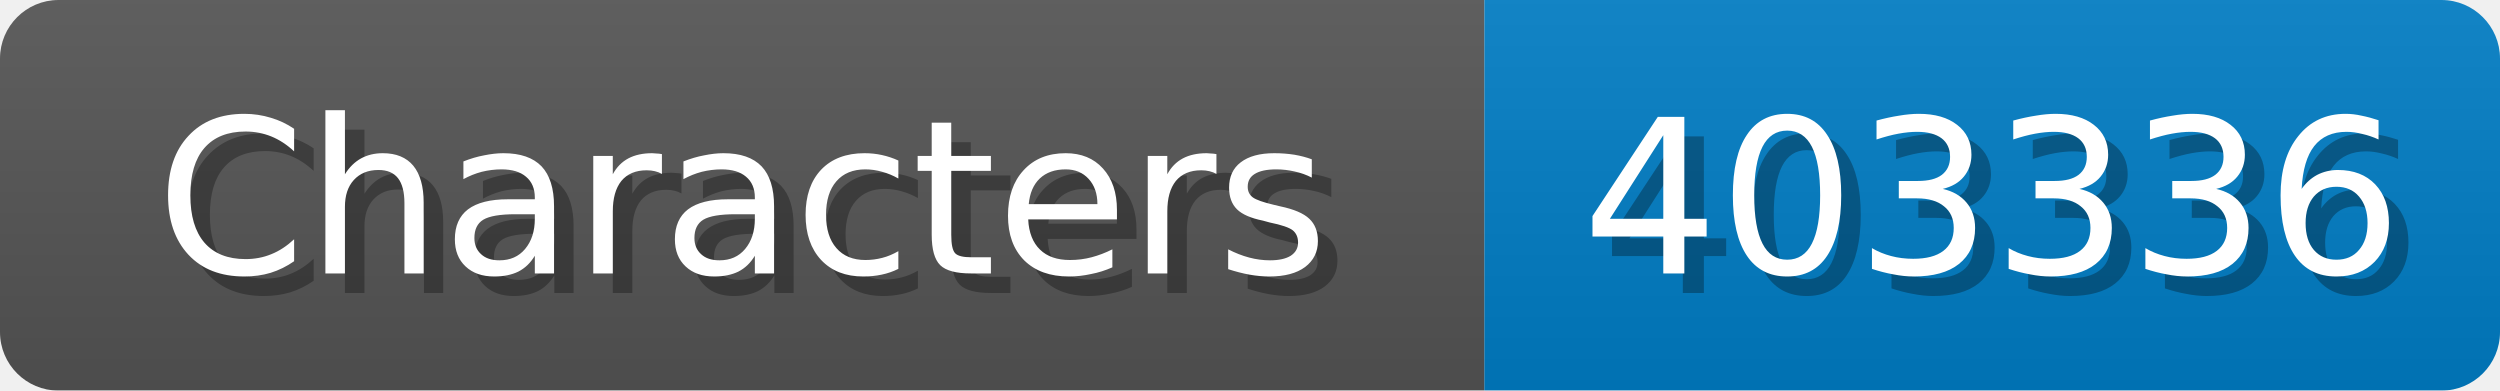
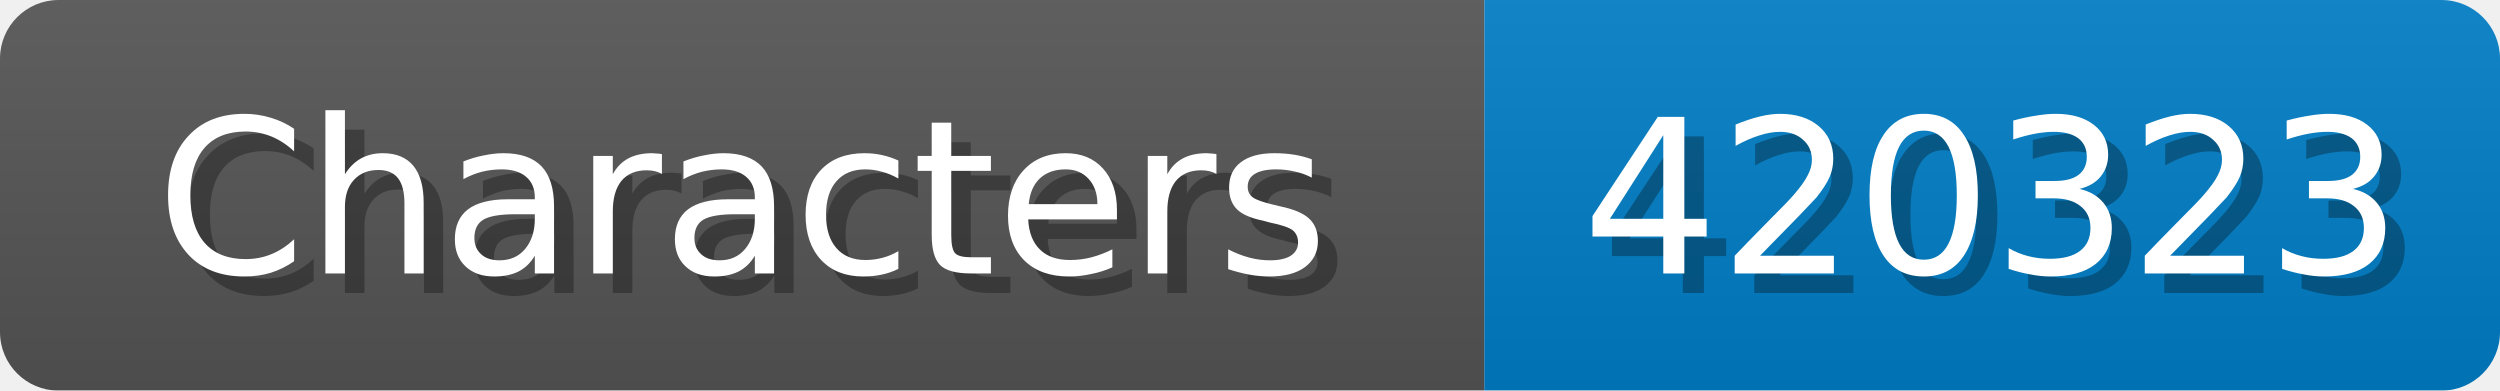
<svg xmlns="http://www.w3.org/2000/svg" width="128" height="20">
  <linearGradient id="b" x2="0" y2="100%">
    <stop offset="0" stop-color="#bbb" stop-opacity=".1" />
    <stop offset="1" stop-opacity=".1" />
  </linearGradient>
  <mask id="anybadge_1">
    <rect width="128" height="20" rx="3" fill="#fff" />
  </mask>
  <g mask="url(#anybadge_1)">
    <path fill="#555" d="M0 0h76v20H0z" />
    <path fill="#007ec6" d="M76 0h52v20H76z" />
    <path fill="url(#b)" d="M0 0h128v20H0z" />
  </g>
  <g fill="#fff" text-anchor="middle" font-family="DejaVu Sans,Verdana,Geneva,sans-serif" font-size="11">
    <text x="39.0" y="15" fill="#010101" fill-opacity=".3">Characters</text>
    <text x="38.0" y="14">Characters</text>
  </g>
  <g fill="#fff" text-anchor="middle" font-family="DejaVu Sans,Verdana,Geneva,sans-serif" font-size="11">
-     <text x="103.0" y="15" fill="#010101" fill-opacity=".3">403336</text>
-     <text x="102.0" y="14">403336</text>
+     <text x="103.0" y="15" fill="#010101" fill-opacity=".3">420323</text>
+     <text x="102.0" y="14">420323</text>
  </g>
</svg>
